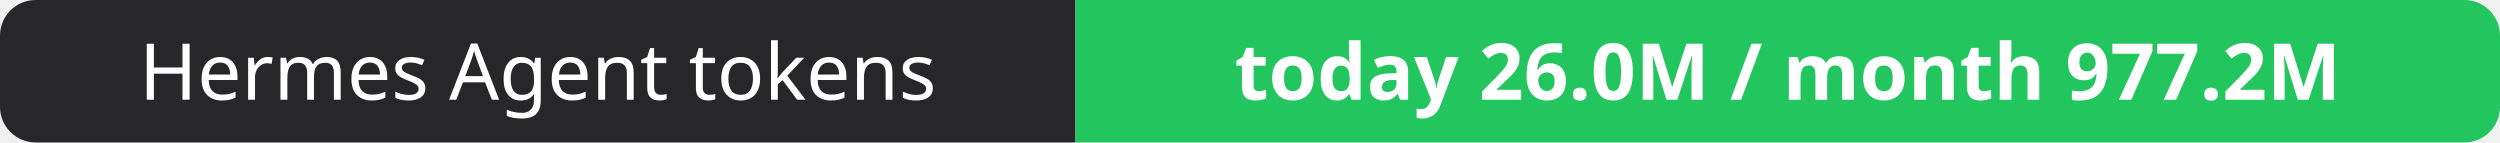
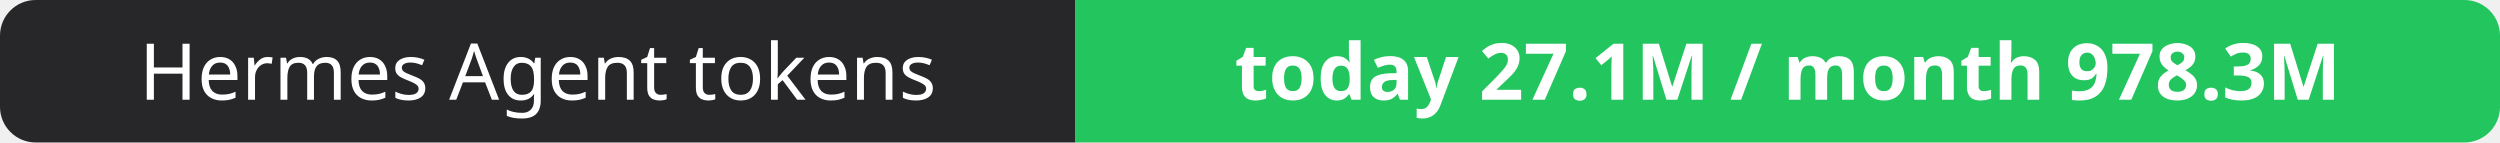
- <svg xmlns="http://www.w3.org/2000/svg" width="351" height="20" role="img" aria-label="Hermes Agent tokens: today 26.0M / month 977.2M">
+ <svg xmlns="http://www.w3.org/2000/svg" width="351" height="20" role="img" aria-label="Hermes Agent tokens: today 27.1M / month 978.3M">
  <clipPath id="r">
    <rect width="351" height="20" rx="5" fill="#fff" />
  </clipPath>
  <g clip-path="url(#r)">
    <rect width="151" height="20" fill="#27272a" />
    <rect x="151" width="200" height="20" fill="#22c55e" />
  </g>
  <g fill="#fff" text-anchor="middle" font-family="Verdana,Geneva,sans-serif" font-size="11">
    <text x="75.5" y="14">Hermes Agent tokens</text>
-     <text x="251.0" y="14" font-weight="700">today 26.0M / month 977.2M</text>
+     <text x="251.0" y="14" font-weight="700">today 27.1M / month 978.3M</text>
  </g>
</svg>
